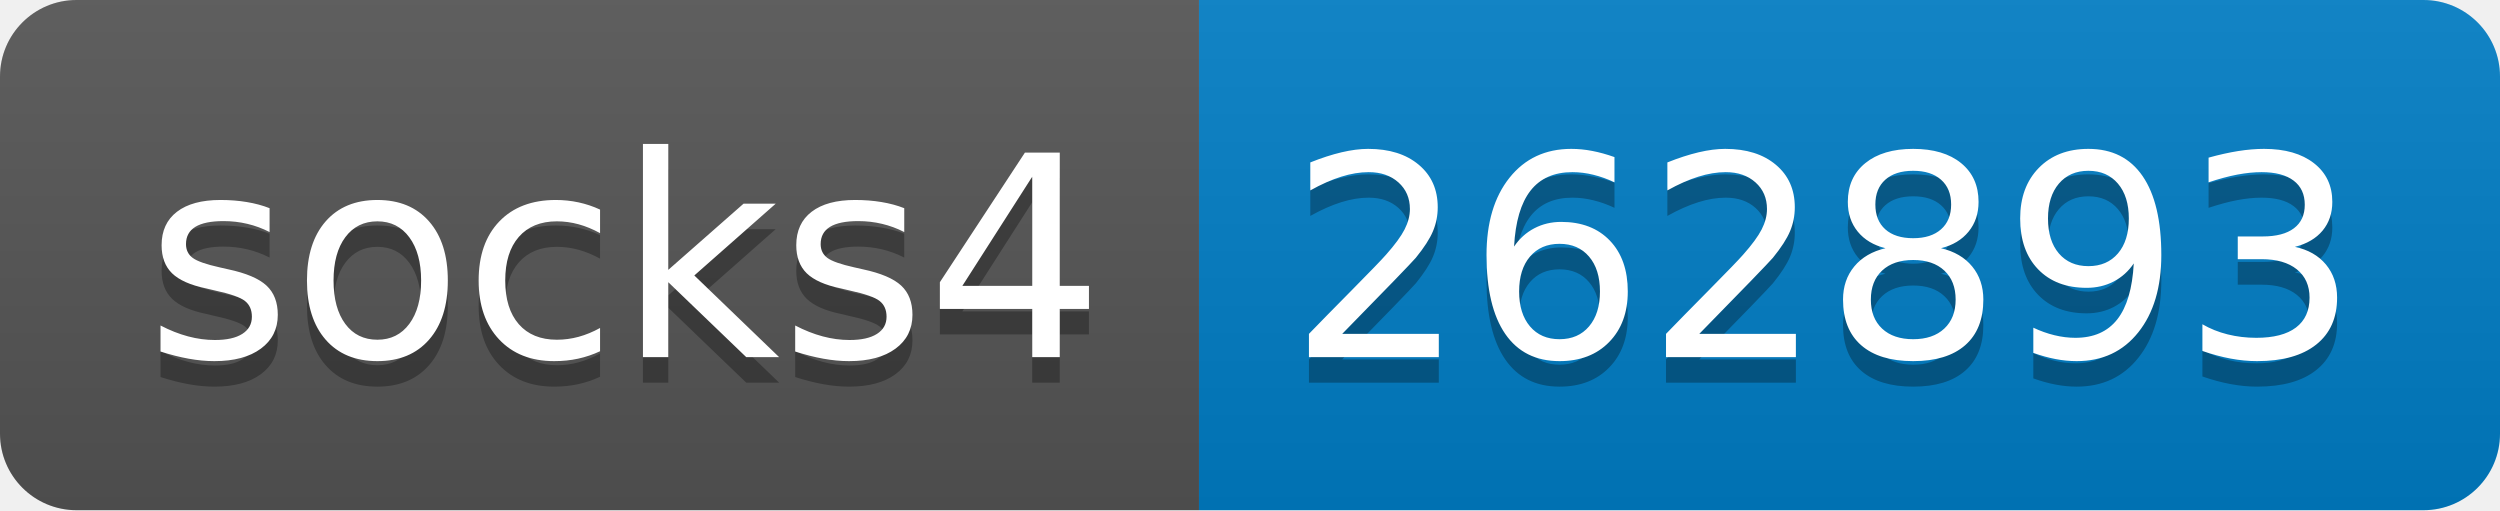
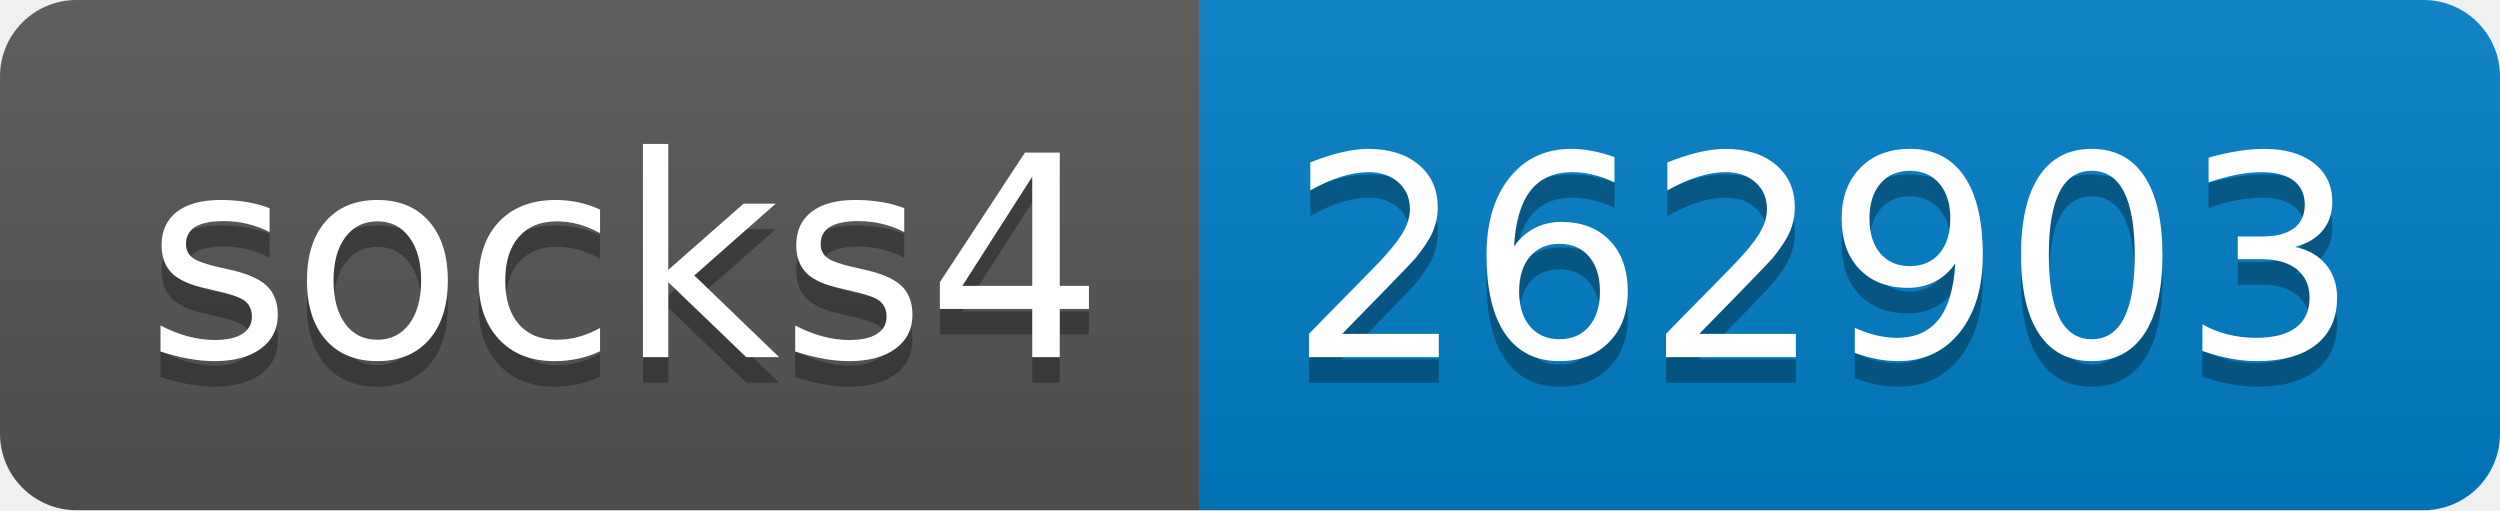
- <svg xmlns="http://www.w3.org/2000/svg" width="98" height="20" role="img" aria-label="socks4: 262893">
+ <svg xmlns="http://www.w3.org/2000/svg" width="98" height="20" role="img" aria-label="socks4: 262903">
  <linearGradient id="s" x2="0" y2="100%">
    <stop offset="0" stop-color="#bbb" stop-opacity=".1" />
    <stop offset="1" stop-opacity=".1" />
  </linearGradient>
  <clipPath id="r">
    <rect width="98" height="20" rx="3" fill="#fff" />
  </clipPath>
  <g clip-path="url(#r)">
    <rect width="47" height="20" fill="#555" />
    <rect x="47" width="51" height="20" fill="#007ec6" />
    <rect width="98" height="20" fill="url(#s)" />
  </g>
  <g fill="#fff" text-anchor="middle" font-family="Verdana,Geneva,DejaVu Sans,sans-serif" text-rendering="geometricPrecision" font-size="110">
    <text aria-hidden="true" x="245" y="150" fill="#010101" fill-opacity=".3" transform="scale(.1)" textLength="370">socks4</text>
    <text x="245" y="140" transform="scale(.1)" fill="#fff" textLength="370">socks4</text>
-     <text aria-hidden="true" x="715" y="150" fill="#010101" fill-opacity=".3" transform="scale(.1)" textLength="410">262893</text>
-     <text x="715" y="140" transform="scale(.1)" fill="#fff" textLength="410">262893</text>
+     <text aria-hidden="true" x="715" y="150" fill="#010101" fill-opacity=".3" transform="scale(.1)" textLength="410">262903</text>
+     <text x="715" y="140" transform="scale(.1)" fill="#fff" textLength="410">262903</text>
  </g>
</svg>
